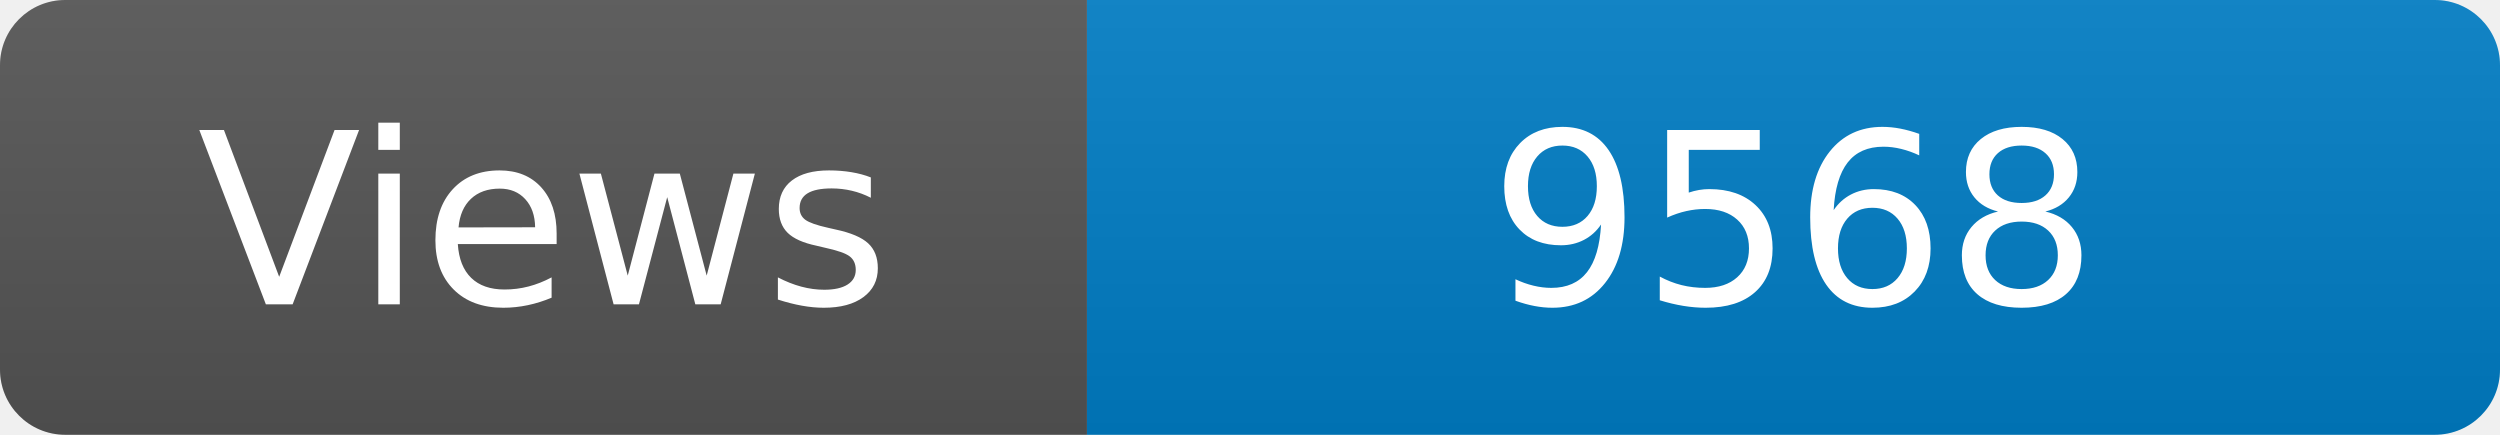
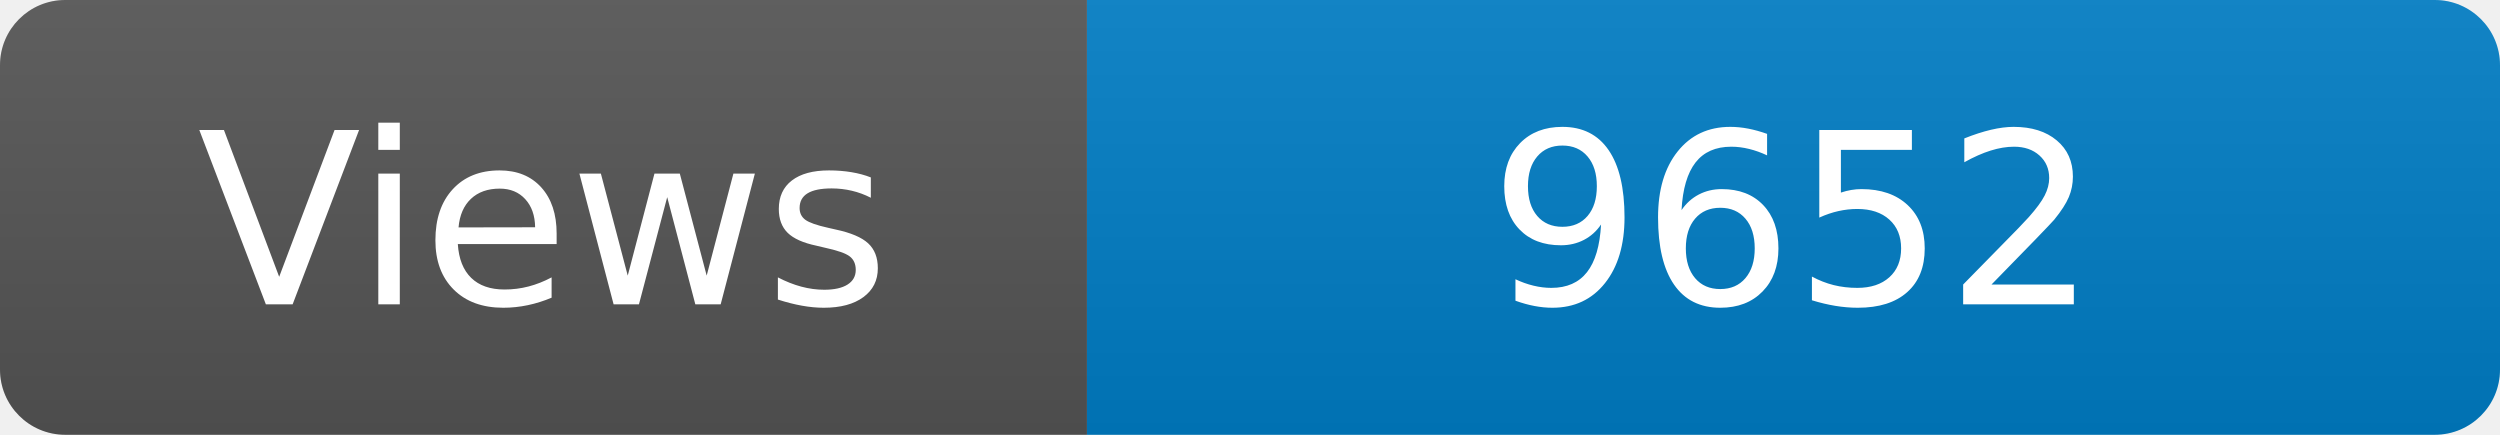
<svg xmlns="http://www.w3.org/2000/svg" width="115" height="20" role="img" aria-label="Maintained?: yes">
  <linearGradient id="s" x2="0" y2="100%">
    <stop offset="0" stop-color="#bbb" stop-opacity=".1" />
    <stop offset="1" stop-opacity=".1" />
  </linearGradient>
  <clipPath id="r">
    <rect width="115" height="20" rx="3" fill="#fff" />
  </clipPath>
  <g clip-path="url(#r)">
    <rect width="50" height="20" fill="#555" />
    <rect x="50" width="160" height="20" fill="#007ec6" />
    <rect width="115" height="20" fill="url(#s)" />
  </g>
  <g fill="#fff" text-anchor="middle" font-family="Verdana,Geneva,DejaVu Sans,sans-serif" font-size="110">
    <text x="250" y="140" transform="scale(.1)" fill="#fff">Views</text>
-     <text x="825" y="140" transform="scale(.1)" fill="#fff">9568</text>
+     <text x="825" y="140" transform="scale(.1)" fill="#fff">9652</text>
  </g>
</svg>
